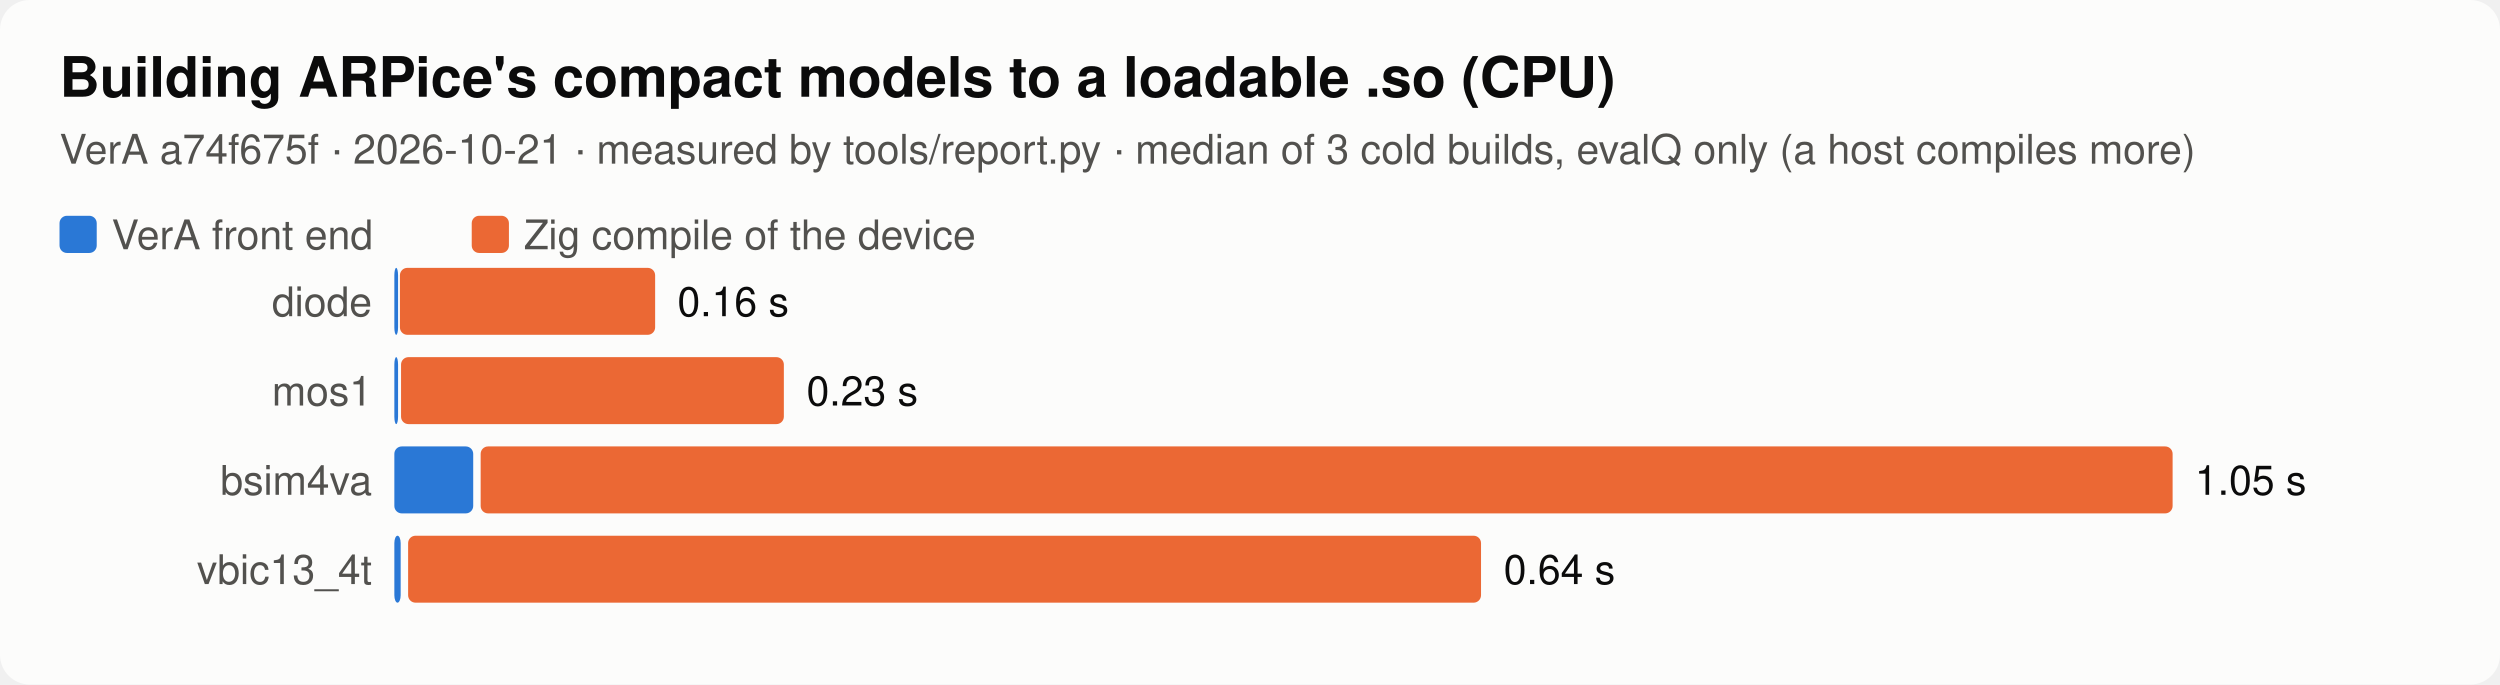
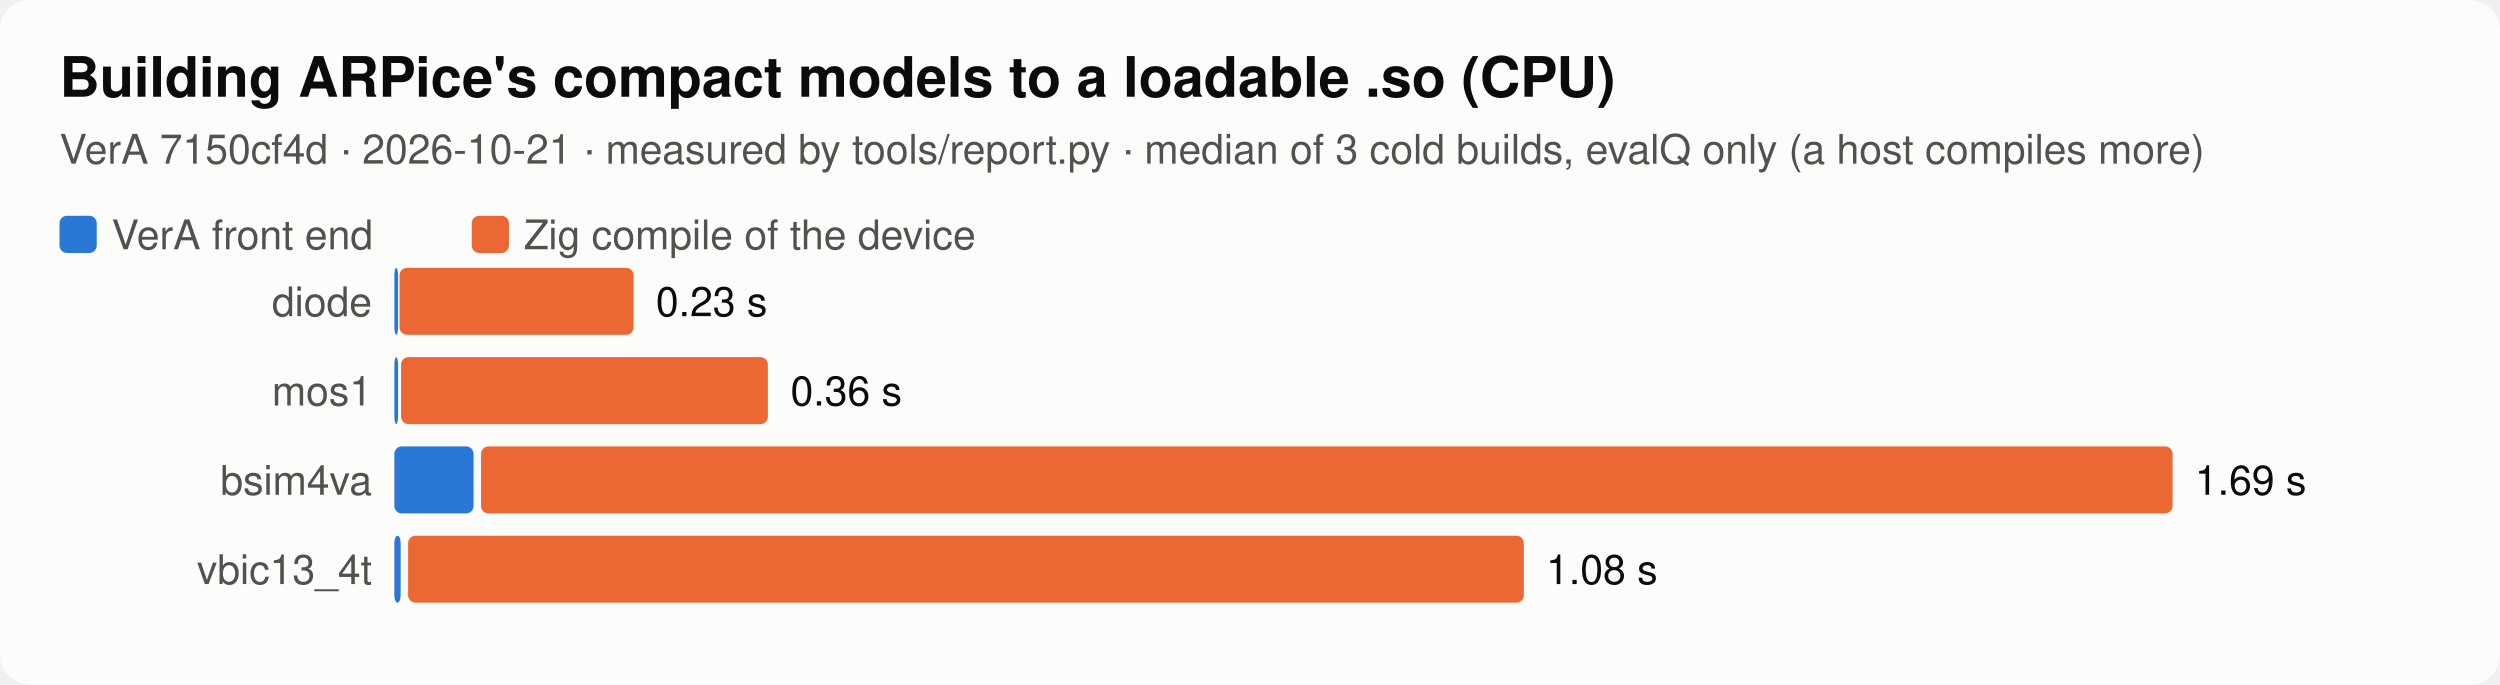
<svg xmlns="http://www.w3.org/2000/svg" viewBox="0 0 672 184" width="672" height="184" font-family="system-ui,-apple-system,Segoe UI,Helvetica,sans-serif" role="img" aria-label="Building ARPice's compact models to a loadable .so (CPU)">
  <style>.f-bg{fill:#fcfcfb}.k-bg{stroke:#fcfcfb}.f-fg{fill:#0b0b0b}.k-fg{stroke:#0b0b0b}.f-mut{fill:#52514e}.k-mut{stroke:#52514e}.f-line{fill:#dcdbd6}.k-line{stroke:#dcdbd6}.f-s1{fill:#2a78d6}.k-s1{stroke:#2a78d6}.f-s2{fill:#eb6834}.k-s2{stroke:#eb6834}.f-s3{fill:#1baf7a}.k-s3{stroke:#1baf7a}.f-s4{fill:#eda100}.k-s4{stroke:#eda100}.f-s5{fill:#e87ba4}.k-s5{stroke:#e87ba4}.f-s6{fill:#008300}.k-s6{stroke:#008300}.f-s7{fill:#4a3aa7}.k-s7{stroke:#4a3aa7}.f-s8{fill:#e34948}.k-s8{stroke:#e34948}.bg{fill:#fcfcfb}.t{fill:#0b0b0b}.lab{fill:#52514e}.val{fill:#0b0b0b}.axis{stroke:#52514e}.grid{stroke:#dcdbd6}.t{font-size:15px;font-weight:600}.lab,.val{font-size:11px}@media (prefers-color-scheme:dark){.f-bg{fill:#1a1a19}.k-bg{stroke:#1a1a19}.f-fg{fill:#ffffff}.k-fg{stroke:#ffffff}.f-mut{fill:#c3c2b7}.k-mut{stroke:#c3c2b7}.f-line{fill:#3a3a37}.k-line{stroke:#3a3a37}.f-s1{fill:#3987e5}.k-s1{stroke:#3987e5}.f-s2{fill:#d95926}.k-s2{stroke:#d95926}.f-s3{fill:#199e70}.k-s3{stroke:#199e70}.f-s4{fill:#c98500}.k-s4{stroke:#c98500}.f-s5{fill:#d55181}.k-s5{stroke:#d55181}.f-s6{fill:#008300}.k-s6{stroke:#008300}.f-s7{fill:#9085e9}.k-s7{stroke:#9085e9}.f-s8{fill:#e66767}.k-s8{stroke:#e66767}.bg{fill:#1a1a19}.t{fill:#ffffff}.lab{fill:#c3c2b7}.val{fill:#ffffff}.axis{stroke:#c3c2b7}.grid{stroke:#3a3a37}}</style>
  <rect class="bg" width="100%" height="100%" rx="8" />
  <text class="t" x="16" y="26">Building ARPice's compact models to a loadable .so (CPU)</text>
-   <text class="lab" x="16" y="44">VerA a74f675f · 2026-10-21 · measured by tools/report.py · median of 3 cold builds, evalQ only (a host compiles more)</text>
+   <text class="lab" x="16" y="44">VerA 7150cf4d · 2026-10-21 · measured by tools/report.py · median of 3 cold builds, evalQ only (a host compiles more)</text>
  <rect class="f-s1" x="16" y="58" width="10" height="10" rx="2" />
  <text x="30" y="67" class="lab">VerA front end</text>
  <rect class="f-s2" x="126.8" y="58" width="10" height="10" rx="2" />
  <text x="140.8" y="67" class="lab">Zig compile of the device</text>
  <g transform="translate(16,72)">
    <text x="84" y="13" class="lab" text-anchor="end">diode</text>
    <rect class="f-s1" x="90.0" y="0" width="1.0" height="18" rx="2" />
-     <rect class="f-s2" x="91.5" y="0" width="68.6" height="18" rx="2" />
-     <text x="166.1" y="13" class="val">0.16 s</text>
+     <rect class="f-s2" x="91.4" y="0" width="62.9" height="18" rx="2" />
+     <text x="160.3" y="13" class="val">0.23 s</text>
    <text x="84" y="37" class="lab" text-anchor="end">mos1</text>
    <rect class="f-s1" x="90.0" y="24" width="1.0" height="18" rx="2" />
-     <rect class="f-s2" x="91.8" y="24" width="102.9" height="18" rx="2" />
-     <text x="200.8" y="37" class="val">0.23 s</text>
+     <rect class="f-s2" x="91.8" y="24" width="98.6" height="18" rx="2" />
+     <text x="196.5" y="37" class="val">0.36 s</text>
    <text x="84" y="61" class="lab" text-anchor="end">bsim4va</text>
-     <rect class="f-s1" x="90.0" y="48" width="21.2" height="18" rx="2" />
-     <rect class="f-s2" x="113.2" y="48" width="454.8" height="18" rx="2" />
-     <text x="574.0" y="61" class="val">1.05 s</text>
+     <rect class="f-s1" x="90.0" y="48" width="21.3" height="18" rx="2" />
+     <rect class="f-s2" x="113.3" y="48" width="454.7" height="18" rx="2" />
+     <text x="574.0" y="61" class="val">1.69 s</text>
    <text x="84" y="85" class="lab" text-anchor="end">vbic13_4t</text>
    <rect class="f-s1" x="90.0" y="72" width="1.7" height="18" rx="2" />
-     <rect class="f-s2" x="93.7" y="72" width="288.4" height="18" rx="2" />
-     <text x="388.2" y="85" class="val">0.64 s</text>
+     <rect class="f-s2" x="93.7" y="72" width="299.9" height="18" rx="2" />
+     <text x="399.6" y="85" class="val">1.08 s</text>
  </g>
</svg>
